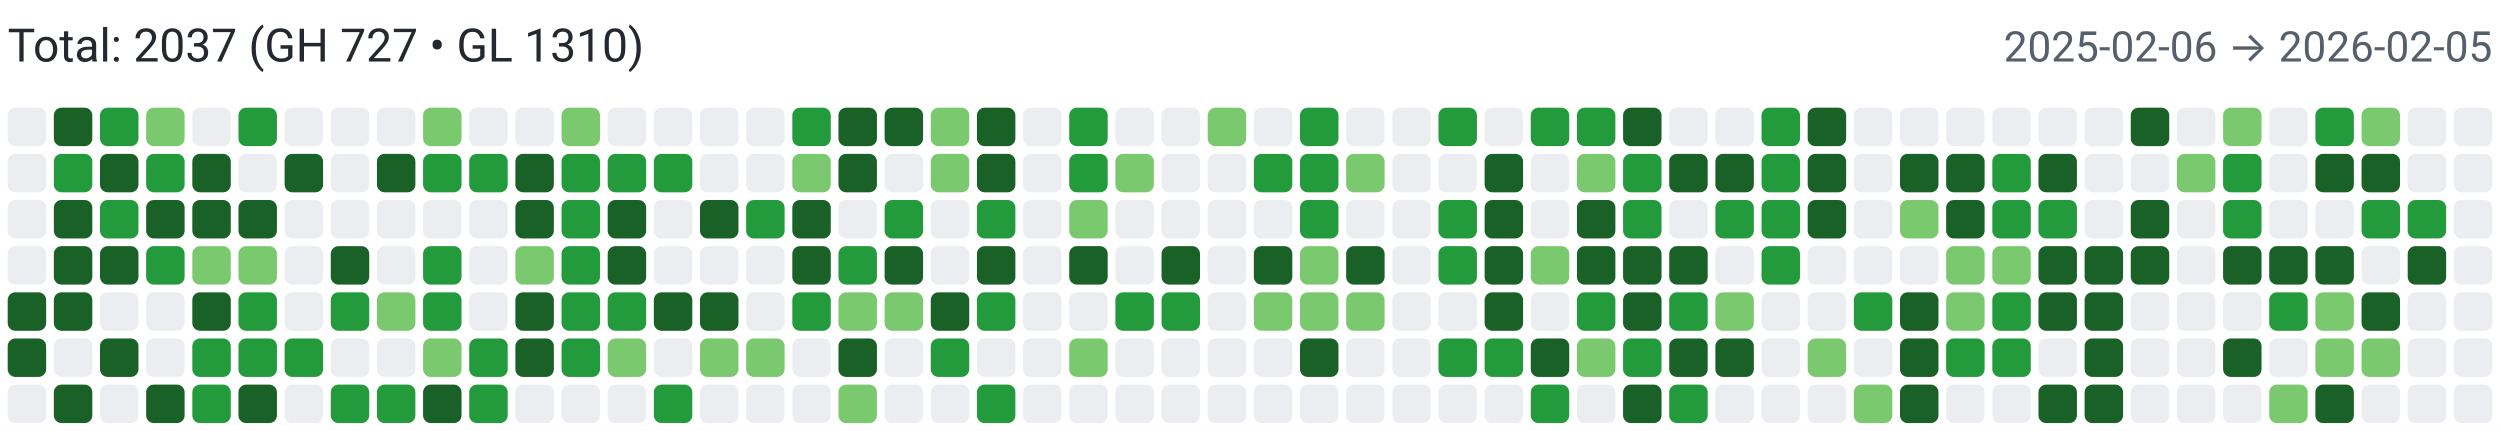
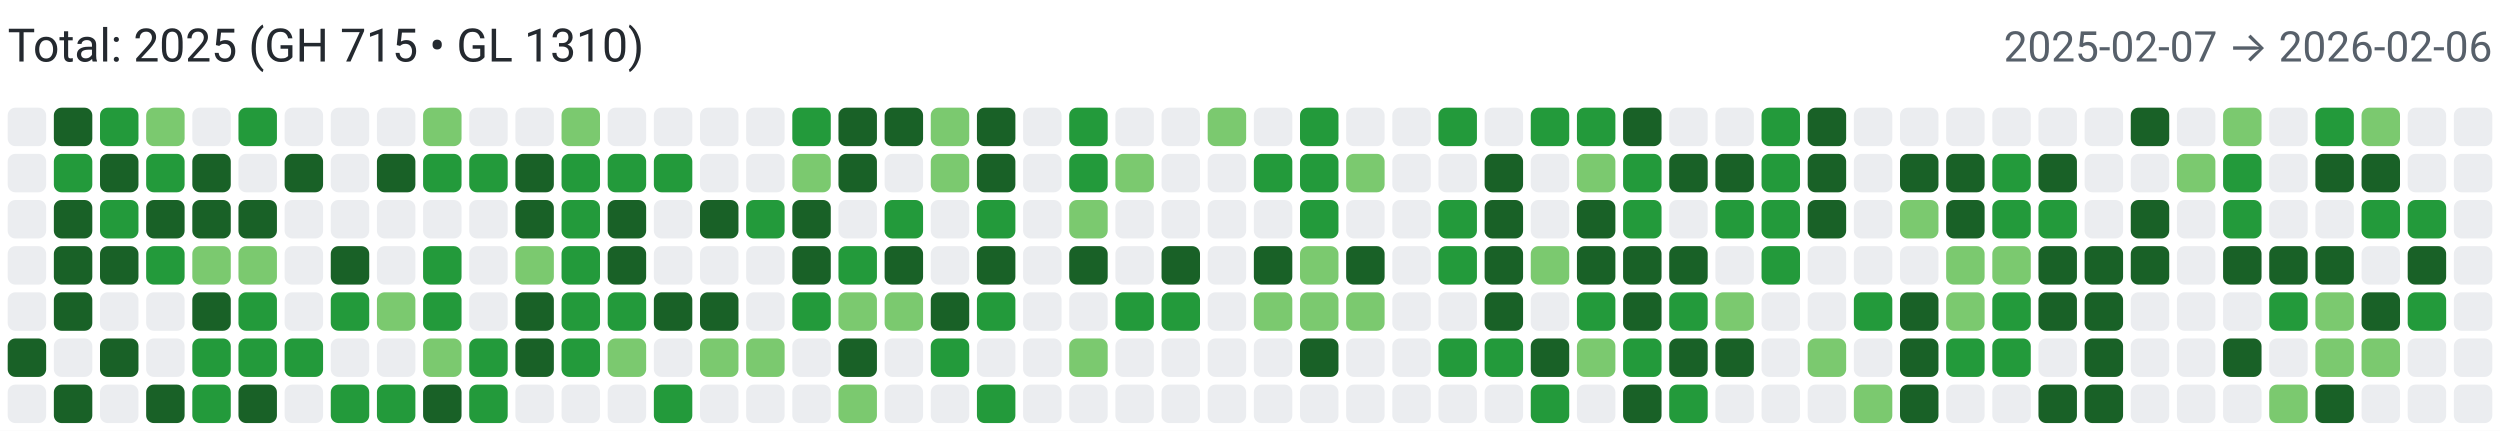
<svg xmlns="http://www.w3.org/2000/svg" width="650" height="112" viewBox="0 0 650 112" role="img" aria-label="Combined contributions">
  <rect width="100%" height="100%" fill="#fff" />
-   <text x="2" y="16" font-family="system-ui,-apple-system,Segoe UI,Roboto,Ubuntu,Cantarell,Noto Sans,sans-serif" font-size="12" fill="#24292f">Total: 2037 (GH 727 • GL 1310)</text>
-   <text x="648" y="16" text-anchor="end" font-family="system-ui,-apple-system,Segoe UI,Roboto,Ubuntu,Cantarell,Noto Sans,sans-serif" font-size="11" fill="#57606a">2025-02-06 → 2026-02-05</text>
+   <text x="2" y="16" font-family="system-ui,-apple-system,Segoe UI,Roboto,Ubuntu,Cantarell,Noto Sans,sans-serif" font-size="12" fill="#24292f">Total: 2025 (GH 715 • GL 1310)</text>
+   <text x="648" y="16" text-anchor="end" font-family="system-ui,-apple-system,Segoe UI,Roboto,Ubuntu,Cantarell,Noto Sans,sans-serif" font-size="11" fill="#57606a">2025-02-07 → 2026-02-06</text>
  <rect x="2" y="28" width="10" height="10" rx="2" ry="2" fill="#ebedf0">
        </rect>
  <rect x="2" y="40" width="10" height="10" rx="2" ry="2" fill="#ebedf0">
        </rect>
  <rect x="2" y="52" width="10" height="10" rx="2" ry="2" fill="#ebedf0">
        </rect>
  <rect x="2" y="64" width="10" height="10" rx="2" ry="2" fill="#ebedf0">
        </rect>
-   <rect x="2" y="76" width="10" height="10" rx="2" ry="2" fill="#196127">
+   <rect x="2" y="76" width="10" height="10" rx="2" ry="2" fill="#ebedf0">
        </rect>
  <rect x="2" y="88" width="10" height="10" rx="2" ry="2" fill="#196127">
        </rect>
  <rect x="2" y="100" width="10" height="10" rx="2" ry="2" fill="#ebedf0">
        </rect>
  <rect x="14" y="28" width="10" height="10" rx="2" ry="2" fill="#196127">
        </rect>
  <rect x="14" y="40" width="10" height="10" rx="2" ry="2" fill="#239a3b">
        </rect>
  <rect x="14" y="52" width="10" height="10" rx="2" ry="2" fill="#196127">
        </rect>
  <rect x="14" y="64" width="10" height="10" rx="2" ry="2" fill="#196127">
        </rect>
  <rect x="14" y="76" width="10" height="10" rx="2" ry="2" fill="#196127">
        </rect>
  <rect x="14" y="88" width="10" height="10" rx="2" ry="2" fill="#ebedf0">
        </rect>
  <rect x="14" y="100" width="10" height="10" rx="2" ry="2" fill="#196127">
        </rect>
  <rect x="26" y="28" width="10" height="10" rx="2" ry="2" fill="#239a3b">
        </rect>
  <rect x="26" y="40" width="10" height="10" rx="2" ry="2" fill="#196127">
        </rect>
  <rect x="26" y="52" width="10" height="10" rx="2" ry="2" fill="#239a3b">
        </rect>
  <rect x="26" y="64" width="10" height="10" rx="2" ry="2" fill="#196127">
        </rect>
  <rect x="26" y="76" width="10" height="10" rx="2" ry="2" fill="#ebedf0">
        </rect>
  <rect x="26" y="88" width="10" height="10" rx="2" ry="2" fill="#196127">
        </rect>
  <rect x="26" y="100" width="10" height="10" rx="2" ry="2" fill="#ebedf0">
        </rect>
  <rect x="38" y="28" width="10" height="10" rx="2" ry="2" fill="#7bc96f">
        </rect>
  <rect x="38" y="40" width="10" height="10" rx="2" ry="2" fill="#239a3b">
        </rect>
  <rect x="38" y="52" width="10" height="10" rx="2" ry="2" fill="#196127">
        </rect>
  <rect x="38" y="64" width="10" height="10" rx="2" ry="2" fill="#239a3b">
        </rect>
  <rect x="38" y="76" width="10" height="10" rx="2" ry="2" fill="#ebedf0">
        </rect>
  <rect x="38" y="88" width="10" height="10" rx="2" ry="2" fill="#ebedf0">
        </rect>
  <rect x="38" y="100" width="10" height="10" rx="2" ry="2" fill="#196127">
        </rect>
  <rect x="50" y="28" width="10" height="10" rx="2" ry="2" fill="#ebedf0">
        </rect>
  <rect x="50" y="40" width="10" height="10" rx="2" ry="2" fill="#196127">
        </rect>
  <rect x="50" y="52" width="10" height="10" rx="2" ry="2" fill="#196127">
        </rect>
  <rect x="50" y="64" width="10" height="10" rx="2" ry="2" fill="#7bc96f">
        </rect>
  <rect x="50" y="76" width="10" height="10" rx="2" ry="2" fill="#196127">
        </rect>
  <rect x="50" y="88" width="10" height="10" rx="2" ry="2" fill="#239a3b">
        </rect>
  <rect x="50" y="100" width="10" height="10" rx="2" ry="2" fill="#239a3b">
        </rect>
  <rect x="62" y="28" width="10" height="10" rx="2" ry="2" fill="#239a3b">
        </rect>
  <rect x="62" y="40" width="10" height="10" rx="2" ry="2" fill="#ebedf0">
        </rect>
  <rect x="62" y="52" width="10" height="10" rx="2" ry="2" fill="#196127">
        </rect>
  <rect x="62" y="64" width="10" height="10" rx="2" ry="2" fill="#7bc96f">
        </rect>
  <rect x="62" y="76" width="10" height="10" rx="2" ry="2" fill="#239a3b">
        </rect>
  <rect x="62" y="88" width="10" height="10" rx="2" ry="2" fill="#239a3b">
        </rect>
  <rect x="62" y="100" width="10" height="10" rx="2" ry="2" fill="#196127">
        </rect>
  <rect x="74" y="28" width="10" height="10" rx="2" ry="2" fill="#ebedf0">
        </rect>
  <rect x="74" y="40" width="10" height="10" rx="2" ry="2" fill="#196127">
        </rect>
  <rect x="74" y="52" width="10" height="10" rx="2" ry="2" fill="#ebedf0">
        </rect>
  <rect x="74" y="64" width="10" height="10" rx="2" ry="2" fill="#ebedf0">
        </rect>
  <rect x="74" y="76" width="10" height="10" rx="2" ry="2" fill="#ebedf0">
        </rect>
  <rect x="74" y="88" width="10" height="10" rx="2" ry="2" fill="#239a3b">
        </rect>
  <rect x="74" y="100" width="10" height="10" rx="2" ry="2" fill="#ebedf0">
        </rect>
  <rect x="86" y="28" width="10" height="10" rx="2" ry="2" fill="#ebedf0">
        </rect>
  <rect x="86" y="40" width="10" height="10" rx="2" ry="2" fill="#ebedf0">
        </rect>
  <rect x="86" y="52" width="10" height="10" rx="2" ry="2" fill="#ebedf0">
        </rect>
  <rect x="86" y="64" width="10" height="10" rx="2" ry="2" fill="#196127">
        </rect>
  <rect x="86" y="76" width="10" height="10" rx="2" ry="2" fill="#239a3b">
        </rect>
  <rect x="86" y="88" width="10" height="10" rx="2" ry="2" fill="#ebedf0">
        </rect>
  <rect x="86" y="100" width="10" height="10" rx="2" ry="2" fill="#239a3b">
        </rect>
  <rect x="98" y="28" width="10" height="10" rx="2" ry="2" fill="#ebedf0">
        </rect>
  <rect x="98" y="40" width="10" height="10" rx="2" ry="2" fill="#196127">
        </rect>
  <rect x="98" y="52" width="10" height="10" rx="2" ry="2" fill="#ebedf0">
        </rect>
  <rect x="98" y="64" width="10" height="10" rx="2" ry="2" fill="#ebedf0">
        </rect>
  <rect x="98" y="76" width="10" height="10" rx="2" ry="2" fill="#7bc96f">
        </rect>
  <rect x="98" y="88" width="10" height="10" rx="2" ry="2" fill="#ebedf0">
        </rect>
  <rect x="98" y="100" width="10" height="10" rx="2" ry="2" fill="#239a3b">
        </rect>
  <rect x="110" y="28" width="10" height="10" rx="2" ry="2" fill="#7bc96f">
        </rect>
  <rect x="110" y="40" width="10" height="10" rx="2" ry="2" fill="#239a3b">
        </rect>
  <rect x="110" y="52" width="10" height="10" rx="2" ry="2" fill="#ebedf0">
        </rect>
  <rect x="110" y="64" width="10" height="10" rx="2" ry="2" fill="#239a3b">
        </rect>
  <rect x="110" y="76" width="10" height="10" rx="2" ry="2" fill="#239a3b">
        </rect>
  <rect x="110" y="88" width="10" height="10" rx="2" ry="2" fill="#7bc96f">
        </rect>
  <rect x="110" y="100" width="10" height="10" rx="2" ry="2" fill="#196127">
        </rect>
  <rect x="122" y="28" width="10" height="10" rx="2" ry="2" fill="#ebedf0">
        </rect>
  <rect x="122" y="40" width="10" height="10" rx="2" ry="2" fill="#239a3b">
        </rect>
  <rect x="122" y="52" width="10" height="10" rx="2" ry="2" fill="#ebedf0">
        </rect>
  <rect x="122" y="64" width="10" height="10" rx="2" ry="2" fill="#ebedf0">
        </rect>
  <rect x="122" y="76" width="10" height="10" rx="2" ry="2" fill="#ebedf0">
        </rect>
  <rect x="122" y="88" width="10" height="10" rx="2" ry="2" fill="#239a3b">
        </rect>
  <rect x="122" y="100" width="10" height="10" rx="2" ry="2" fill="#239a3b">
        </rect>
  <rect x="134" y="28" width="10" height="10" rx="2" ry="2" fill="#ebedf0">
        </rect>
  <rect x="134" y="40" width="10" height="10" rx="2" ry="2" fill="#196127">
        </rect>
  <rect x="134" y="52" width="10" height="10" rx="2" ry="2" fill="#196127">
        </rect>
  <rect x="134" y="64" width="10" height="10" rx="2" ry="2" fill="#7bc96f">
        </rect>
  <rect x="134" y="76" width="10" height="10" rx="2" ry="2" fill="#196127">
        </rect>
  <rect x="134" y="88" width="10" height="10" rx="2" ry="2" fill="#196127">
        </rect>
  <rect x="134" y="100" width="10" height="10" rx="2" ry="2" fill="#ebedf0">
        </rect>
  <rect x="146" y="28" width="10" height="10" rx="2" ry="2" fill="#7bc96f">
        </rect>
  <rect x="146" y="40" width="10" height="10" rx="2" ry="2" fill="#239a3b">
        </rect>
  <rect x="146" y="52" width="10" height="10" rx="2" ry="2" fill="#239a3b">
        </rect>
  <rect x="146" y="64" width="10" height="10" rx="2" ry="2" fill="#239a3b">
        </rect>
  <rect x="146" y="76" width="10" height="10" rx="2" ry="2" fill="#239a3b">
        </rect>
  <rect x="146" y="88" width="10" height="10" rx="2" ry="2" fill="#239a3b">
        </rect>
  <rect x="146" y="100" width="10" height="10" rx="2" ry="2" fill="#ebedf0">
        </rect>
  <rect x="158" y="28" width="10" height="10" rx="2" ry="2" fill="#ebedf0">
        </rect>
  <rect x="158" y="40" width="10" height="10" rx="2" ry="2" fill="#239a3b">
        </rect>
  <rect x="158" y="52" width="10" height="10" rx="2" ry="2" fill="#196127">
        </rect>
  <rect x="158" y="64" width="10" height="10" rx="2" ry="2" fill="#196127">
        </rect>
  <rect x="158" y="76" width="10" height="10" rx="2" ry="2" fill="#239a3b">
        </rect>
  <rect x="158" y="88" width="10" height="10" rx="2" ry="2" fill="#7bc96f">
        </rect>
  <rect x="158" y="100" width="10" height="10" rx="2" ry="2" fill="#ebedf0">
        </rect>
  <rect x="170" y="28" width="10" height="10" rx="2" ry="2" fill="#ebedf0">
        </rect>
  <rect x="170" y="40" width="10" height="10" rx="2" ry="2" fill="#239a3b">
        </rect>
  <rect x="170" y="52" width="10" height="10" rx="2" ry="2" fill="#ebedf0">
        </rect>
  <rect x="170" y="64" width="10" height="10" rx="2" ry="2" fill="#ebedf0">
        </rect>
  <rect x="170" y="76" width="10" height="10" rx="2" ry="2" fill="#196127">
        </rect>
  <rect x="170" y="88" width="10" height="10" rx="2" ry="2" fill="#ebedf0">
        </rect>
  <rect x="170" y="100" width="10" height="10" rx="2" ry="2" fill="#239a3b">
        </rect>
  <rect x="182" y="28" width="10" height="10" rx="2" ry="2" fill="#ebedf0">
        </rect>
  <rect x="182" y="40" width="10" height="10" rx="2" ry="2" fill="#ebedf0">
        </rect>
  <rect x="182" y="52" width="10" height="10" rx="2" ry="2" fill="#196127">
        </rect>
  <rect x="182" y="64" width="10" height="10" rx="2" ry="2" fill="#ebedf0">
        </rect>
  <rect x="182" y="76" width="10" height="10" rx="2" ry="2" fill="#196127">
        </rect>
  <rect x="182" y="88" width="10" height="10" rx="2" ry="2" fill="#7bc96f">
        </rect>
  <rect x="182" y="100" width="10" height="10" rx="2" ry="2" fill="#ebedf0">
        </rect>
  <rect x="194" y="28" width="10" height="10" rx="2" ry="2" fill="#ebedf0">
        </rect>
  <rect x="194" y="40" width="10" height="10" rx="2" ry="2" fill="#ebedf0">
        </rect>
  <rect x="194" y="52" width="10" height="10" rx="2" ry="2" fill="#239a3b">
        </rect>
  <rect x="194" y="64" width="10" height="10" rx="2" ry="2" fill="#ebedf0">
        </rect>
  <rect x="194" y="76" width="10" height="10" rx="2" ry="2" fill="#ebedf0">
        </rect>
  <rect x="194" y="88" width="10" height="10" rx="2" ry="2" fill="#7bc96f">
        </rect>
  <rect x="194" y="100" width="10" height="10" rx="2" ry="2" fill="#ebedf0">
        </rect>
  <rect x="206" y="28" width="10" height="10" rx="2" ry="2" fill="#239a3b">
        </rect>
  <rect x="206" y="40" width="10" height="10" rx="2" ry="2" fill="#7bc96f">
        </rect>
  <rect x="206" y="52" width="10" height="10" rx="2" ry="2" fill="#196127">
        </rect>
  <rect x="206" y="64" width="10" height="10" rx="2" ry="2" fill="#196127">
        </rect>
  <rect x="206" y="76" width="10" height="10" rx="2" ry="2" fill="#239a3b">
        </rect>
  <rect x="206" y="88" width="10" height="10" rx="2" ry="2" fill="#ebedf0">
        </rect>
  <rect x="206" y="100" width="10" height="10" rx="2" ry="2" fill="#ebedf0">
        </rect>
  <rect x="218" y="28" width="10" height="10" rx="2" ry="2" fill="#196127">
        </rect>
  <rect x="218" y="40" width="10" height="10" rx="2" ry="2" fill="#196127">
        </rect>
  <rect x="218" y="52" width="10" height="10" rx="2" ry="2" fill="#ebedf0">
        </rect>
  <rect x="218" y="64" width="10" height="10" rx="2" ry="2" fill="#239a3b">
        </rect>
  <rect x="218" y="76" width="10" height="10" rx="2" ry="2" fill="#7bc96f">
        </rect>
  <rect x="218" y="88" width="10" height="10" rx="2" ry="2" fill="#196127">
        </rect>
  <rect x="218" y="100" width="10" height="10" rx="2" ry="2" fill="#7bc96f">
        </rect>
  <rect x="230" y="28" width="10" height="10" rx="2" ry="2" fill="#196127">
        </rect>
  <rect x="230" y="40" width="10" height="10" rx="2" ry="2" fill="#ebedf0">
        </rect>
  <rect x="230" y="52" width="10" height="10" rx="2" ry="2" fill="#239a3b">
        </rect>
  <rect x="230" y="64" width="10" height="10" rx="2" ry="2" fill="#196127">
        </rect>
  <rect x="230" y="76" width="10" height="10" rx="2" ry="2" fill="#7bc96f">
        </rect>
  <rect x="230" y="88" width="10" height="10" rx="2" ry="2" fill="#ebedf0">
        </rect>
  <rect x="230" y="100" width="10" height="10" rx="2" ry="2" fill="#ebedf0">
        </rect>
  <rect x="242" y="28" width="10" height="10" rx="2" ry="2" fill="#7bc96f">
        </rect>
  <rect x="242" y="40" width="10" height="10" rx="2" ry="2" fill="#7bc96f">
        </rect>
  <rect x="242" y="52" width="10" height="10" rx="2" ry="2" fill="#ebedf0">
        </rect>
  <rect x="242" y="64" width="10" height="10" rx="2" ry="2" fill="#ebedf0">
        </rect>
  <rect x="242" y="76" width="10" height="10" rx="2" ry="2" fill="#196127">
        </rect>
  <rect x="242" y="88" width="10" height="10" rx="2" ry="2" fill="#239a3b">
        </rect>
  <rect x="242" y="100" width="10" height="10" rx="2" ry="2" fill="#ebedf0">
        </rect>
  <rect x="254" y="28" width="10" height="10" rx="2" ry="2" fill="#196127">
        </rect>
  <rect x="254" y="40" width="10" height="10" rx="2" ry="2" fill="#196127">
        </rect>
  <rect x="254" y="52" width="10" height="10" rx="2" ry="2" fill="#239a3b">
        </rect>
  <rect x="254" y="64" width="10" height="10" rx="2" ry="2" fill="#196127">
        </rect>
  <rect x="254" y="76" width="10" height="10" rx="2" ry="2" fill="#239a3b">
        </rect>
  <rect x="254" y="88" width="10" height="10" rx="2" ry="2" fill="#ebedf0">
        </rect>
  <rect x="254" y="100" width="10" height="10" rx="2" ry="2" fill="#239a3b">
        </rect>
  <rect x="266" y="28" width="10" height="10" rx="2" ry="2" fill="#ebedf0">
        </rect>
  <rect x="266" y="40" width="10" height="10" rx="2" ry="2" fill="#ebedf0">
        </rect>
  <rect x="266" y="52" width="10" height="10" rx="2" ry="2" fill="#ebedf0">
        </rect>
  <rect x="266" y="64" width="10" height="10" rx="2" ry="2" fill="#ebedf0">
        </rect>
  <rect x="266" y="76" width="10" height="10" rx="2" ry="2" fill="#ebedf0">
        </rect>
  <rect x="266" y="88" width="10" height="10" rx="2" ry="2" fill="#ebedf0">
        </rect>
  <rect x="266" y="100" width="10" height="10" rx="2" ry="2" fill="#ebedf0">
        </rect>
  <rect x="278" y="28" width="10" height="10" rx="2" ry="2" fill="#239a3b">
        </rect>
  <rect x="278" y="40" width="10" height="10" rx="2" ry="2" fill="#239a3b">
        </rect>
  <rect x="278" y="52" width="10" height="10" rx="2" ry="2" fill="#7bc96f">
        </rect>
  <rect x="278" y="64" width="10" height="10" rx="2" ry="2" fill="#196127">
        </rect>
  <rect x="278" y="76" width="10" height="10" rx="2" ry="2" fill="#ebedf0">
        </rect>
  <rect x="278" y="88" width="10" height="10" rx="2" ry="2" fill="#7bc96f">
        </rect>
  <rect x="278" y="100" width="10" height="10" rx="2" ry="2" fill="#ebedf0">
        </rect>
  <rect x="290" y="28" width="10" height="10" rx="2" ry="2" fill="#ebedf0">
        </rect>
  <rect x="290" y="40" width="10" height="10" rx="2" ry="2" fill="#7bc96f">
        </rect>
  <rect x="290" y="52" width="10" height="10" rx="2" ry="2" fill="#ebedf0">
        </rect>
  <rect x="290" y="64" width="10" height="10" rx="2" ry="2" fill="#ebedf0">
        </rect>
  <rect x="290" y="76" width="10" height="10" rx="2" ry="2" fill="#239a3b">
        </rect>
  <rect x="290" y="88" width="10" height="10" rx="2" ry="2" fill="#ebedf0">
        </rect>
  <rect x="290" y="100" width="10" height="10" rx="2" ry="2" fill="#ebedf0">
        </rect>
  <rect x="302" y="28" width="10" height="10" rx="2" ry="2" fill="#ebedf0">
        </rect>
  <rect x="302" y="40" width="10" height="10" rx="2" ry="2" fill="#ebedf0">
        </rect>
  <rect x="302" y="52" width="10" height="10" rx="2" ry="2" fill="#ebedf0">
        </rect>
  <rect x="302" y="64" width="10" height="10" rx="2" ry="2" fill="#196127">
        </rect>
  <rect x="302" y="76" width="10" height="10" rx="2" ry="2" fill="#239a3b">
        </rect>
  <rect x="302" y="88" width="10" height="10" rx="2" ry="2" fill="#ebedf0">
        </rect>
  <rect x="302" y="100" width="10" height="10" rx="2" ry="2" fill="#ebedf0">
        </rect>
  <rect x="314" y="28" width="10" height="10" rx="2" ry="2" fill="#7bc96f">
        </rect>
  <rect x="314" y="40" width="10" height="10" rx="2" ry="2" fill="#ebedf0">
        </rect>
  <rect x="314" y="52" width="10" height="10" rx="2" ry="2" fill="#ebedf0">
        </rect>
  <rect x="314" y="64" width="10" height="10" rx="2" ry="2" fill="#ebedf0">
        </rect>
  <rect x="314" y="76" width="10" height="10" rx="2" ry="2" fill="#ebedf0">
        </rect>
  <rect x="314" y="88" width="10" height="10" rx="2" ry="2" fill="#ebedf0">
        </rect>
  <rect x="314" y="100" width="10" height="10" rx="2" ry="2" fill="#ebedf0">
        </rect>
  <rect x="326" y="28" width="10" height="10" rx="2" ry="2" fill="#ebedf0">
        </rect>
  <rect x="326" y="40" width="10" height="10" rx="2" ry="2" fill="#239a3b">
        </rect>
  <rect x="326" y="52" width="10" height="10" rx="2" ry="2" fill="#ebedf0">
        </rect>
  <rect x="326" y="64" width="10" height="10" rx="2" ry="2" fill="#196127">
        </rect>
  <rect x="326" y="76" width="10" height="10" rx="2" ry="2" fill="#7bc96f">
        </rect>
  <rect x="326" y="88" width="10" height="10" rx="2" ry="2" fill="#ebedf0">
        </rect>
  <rect x="326" y="100" width="10" height="10" rx="2" ry="2" fill="#ebedf0">
        </rect>
  <rect x="338" y="28" width="10" height="10" rx="2" ry="2" fill="#239a3b">
        </rect>
  <rect x="338" y="40" width="10" height="10" rx="2" ry="2" fill="#239a3b">
        </rect>
  <rect x="338" y="52" width="10" height="10" rx="2" ry="2" fill="#239a3b">
        </rect>
  <rect x="338" y="64" width="10" height="10" rx="2" ry="2" fill="#7bc96f">
        </rect>
  <rect x="338" y="76" width="10" height="10" rx="2" ry="2" fill="#7bc96f">
        </rect>
  <rect x="338" y="88" width="10" height="10" rx="2" ry="2" fill="#196127">
        </rect>
  <rect x="338" y="100" width="10" height="10" rx="2" ry="2" fill="#ebedf0">
        </rect>
  <rect x="350" y="28" width="10" height="10" rx="2" ry="2" fill="#ebedf0">
        </rect>
  <rect x="350" y="40" width="10" height="10" rx="2" ry="2" fill="#7bc96f">
        </rect>
  <rect x="350" y="52" width="10" height="10" rx="2" ry="2" fill="#ebedf0">
        </rect>
  <rect x="350" y="64" width="10" height="10" rx="2" ry="2" fill="#196127">
        </rect>
  <rect x="350" y="76" width="10" height="10" rx="2" ry="2" fill="#7bc96f">
        </rect>
  <rect x="350" y="88" width="10" height="10" rx="2" ry="2" fill="#ebedf0">
        </rect>
  <rect x="350" y="100" width="10" height="10" rx="2" ry="2" fill="#ebedf0">
        </rect>
  <rect x="362" y="28" width="10" height="10" rx="2" ry="2" fill="#ebedf0">
        </rect>
  <rect x="362" y="40" width="10" height="10" rx="2" ry="2" fill="#ebedf0">
        </rect>
  <rect x="362" y="52" width="10" height="10" rx="2" ry="2" fill="#ebedf0">
        </rect>
  <rect x="362" y="64" width="10" height="10" rx="2" ry="2" fill="#ebedf0">
        </rect>
  <rect x="362" y="76" width="10" height="10" rx="2" ry="2" fill="#ebedf0">
        </rect>
  <rect x="362" y="88" width="10" height="10" rx="2" ry="2" fill="#ebedf0">
        </rect>
  <rect x="362" y="100" width="10" height="10" rx="2" ry="2" fill="#ebedf0">
        </rect>
  <rect x="374" y="28" width="10" height="10" rx="2" ry="2" fill="#239a3b">
        </rect>
  <rect x="374" y="40" width="10" height="10" rx="2" ry="2" fill="#ebedf0">
        </rect>
  <rect x="374" y="52" width="10" height="10" rx="2" ry="2" fill="#239a3b">
        </rect>
  <rect x="374" y="64" width="10" height="10" rx="2" ry="2" fill="#239a3b">
        </rect>
  <rect x="374" y="76" width="10" height="10" rx="2" ry="2" fill="#ebedf0">
        </rect>
  <rect x="374" y="88" width="10" height="10" rx="2" ry="2" fill="#239a3b">
        </rect>
  <rect x="374" y="100" width="10" height="10" rx="2" ry="2" fill="#ebedf0">
        </rect>
  <rect x="386" y="28" width="10" height="10" rx="2" ry="2" fill="#ebedf0">
        </rect>
  <rect x="386" y="40" width="10" height="10" rx="2" ry="2" fill="#196127">
        </rect>
  <rect x="386" y="52" width="10" height="10" rx="2" ry="2" fill="#196127">
        </rect>
  <rect x="386" y="64" width="10" height="10" rx="2" ry="2" fill="#196127">
        </rect>
  <rect x="386" y="76" width="10" height="10" rx="2" ry="2" fill="#196127">
        </rect>
  <rect x="386" y="88" width="10" height="10" rx="2" ry="2" fill="#239a3b">
        </rect>
  <rect x="386" y="100" width="10" height="10" rx="2" ry="2" fill="#ebedf0">
        </rect>
  <rect x="398" y="28" width="10" height="10" rx="2" ry="2" fill="#239a3b">
        </rect>
  <rect x="398" y="40" width="10" height="10" rx="2" ry="2" fill="#ebedf0">
        </rect>
  <rect x="398" y="52" width="10" height="10" rx="2" ry="2" fill="#ebedf0">
        </rect>
  <rect x="398" y="64" width="10" height="10" rx="2" ry="2" fill="#7bc96f">
        </rect>
  <rect x="398" y="76" width="10" height="10" rx="2" ry="2" fill="#ebedf0">
        </rect>
  <rect x="398" y="88" width="10" height="10" rx="2" ry="2" fill="#196127">
        </rect>
  <rect x="398" y="100" width="10" height="10" rx="2" ry="2" fill="#239a3b">
        </rect>
  <rect x="410" y="28" width="10" height="10" rx="2" ry="2" fill="#239a3b">
        </rect>
  <rect x="410" y="40" width="10" height="10" rx="2" ry="2" fill="#7bc96f">
        </rect>
  <rect x="410" y="52" width="10" height="10" rx="2" ry="2" fill="#196127">
        </rect>
  <rect x="410" y="64" width="10" height="10" rx="2" ry="2" fill="#196127">
        </rect>
  <rect x="410" y="76" width="10" height="10" rx="2" ry="2" fill="#239a3b">
        </rect>
  <rect x="410" y="88" width="10" height="10" rx="2" ry="2" fill="#7bc96f">
        </rect>
  <rect x="410" y="100" width="10" height="10" rx="2" ry="2" fill="#ebedf0">
        </rect>
  <rect x="422" y="28" width="10" height="10" rx="2" ry="2" fill="#196127">
        </rect>
  <rect x="422" y="40" width="10" height="10" rx="2" ry="2" fill="#239a3b">
        </rect>
  <rect x="422" y="52" width="10" height="10" rx="2" ry="2" fill="#239a3b">
        </rect>
  <rect x="422" y="64" width="10" height="10" rx="2" ry="2" fill="#196127">
        </rect>
  <rect x="422" y="76" width="10" height="10" rx="2" ry="2" fill="#196127">
        </rect>
  <rect x="422" y="88" width="10" height="10" rx="2" ry="2" fill="#239a3b">
        </rect>
  <rect x="422" y="100" width="10" height="10" rx="2" ry="2" fill="#196127">
        </rect>
  <rect x="434" y="28" width="10" height="10" rx="2" ry="2" fill="#ebedf0">
        </rect>
  <rect x="434" y="40" width="10" height="10" rx="2" ry="2" fill="#196127">
        </rect>
  <rect x="434" y="52" width="10" height="10" rx="2" ry="2" fill="#ebedf0">
        </rect>
  <rect x="434" y="64" width="10" height="10" rx="2" ry="2" fill="#196127">
        </rect>
  <rect x="434" y="76" width="10" height="10" rx="2" ry="2" fill="#239a3b">
        </rect>
  <rect x="434" y="88" width="10" height="10" rx="2" ry="2" fill="#196127">
        </rect>
  <rect x="434" y="100" width="10" height="10" rx="2" ry="2" fill="#239a3b">
        </rect>
  <rect x="446" y="28" width="10" height="10" rx="2" ry="2" fill="#ebedf0">
        </rect>
  <rect x="446" y="40" width="10" height="10" rx="2" ry="2" fill="#196127">
        </rect>
  <rect x="446" y="52" width="10" height="10" rx="2" ry="2" fill="#239a3b">
        </rect>
  <rect x="446" y="64" width="10" height="10" rx="2" ry="2" fill="#ebedf0">
        </rect>
  <rect x="446" y="76" width="10" height="10" rx="2" ry="2" fill="#7bc96f">
        </rect>
  <rect x="446" y="88" width="10" height="10" rx="2" ry="2" fill="#196127">
        </rect>
  <rect x="446" y="100" width="10" height="10" rx="2" ry="2" fill="#ebedf0">
        </rect>
  <rect x="458" y="28" width="10" height="10" rx="2" ry="2" fill="#239a3b">
        </rect>
  <rect x="458" y="40" width="10" height="10" rx="2" ry="2" fill="#239a3b">
        </rect>
  <rect x="458" y="52" width="10" height="10" rx="2" ry="2" fill="#239a3b">
        </rect>
  <rect x="458" y="64" width="10" height="10" rx="2" ry="2" fill="#239a3b">
        </rect>
  <rect x="458" y="76" width="10" height="10" rx="2" ry="2" fill="#ebedf0">
        </rect>
  <rect x="458" y="88" width="10" height="10" rx="2" ry="2" fill="#ebedf0">
        </rect>
  <rect x="458" y="100" width="10" height="10" rx="2" ry="2" fill="#ebedf0">
        </rect>
  <rect x="470" y="28" width="10" height="10" rx="2" ry="2" fill="#196127">
        </rect>
  <rect x="470" y="40" width="10" height="10" rx="2" ry="2" fill="#196127">
        </rect>
  <rect x="470" y="52" width="10" height="10" rx="2" ry="2" fill="#196127">
        </rect>
  <rect x="470" y="64" width="10" height="10" rx="2" ry="2" fill="#ebedf0">
        </rect>
  <rect x="470" y="76" width="10" height="10" rx="2" ry="2" fill="#ebedf0">
        </rect>
  <rect x="470" y="88" width="10" height="10" rx="2" ry="2" fill="#7bc96f">
        </rect>
  <rect x="470" y="100" width="10" height="10" rx="2" ry="2" fill="#ebedf0">
        </rect>
  <rect x="482" y="28" width="10" height="10" rx="2" ry="2" fill="#ebedf0">
        </rect>
  <rect x="482" y="40" width="10" height="10" rx="2" ry="2" fill="#ebedf0">
        </rect>
  <rect x="482" y="52" width="10" height="10" rx="2" ry="2" fill="#ebedf0">
        </rect>
  <rect x="482" y="64" width="10" height="10" rx="2" ry="2" fill="#ebedf0">
        </rect>
  <rect x="482" y="76" width="10" height="10" rx="2" ry="2" fill="#239a3b">
        </rect>
  <rect x="482" y="88" width="10" height="10" rx="2" ry="2" fill="#ebedf0">
        </rect>
  <rect x="482" y="100" width="10" height="10" rx="2" ry="2" fill="#7bc96f">
        </rect>
  <rect x="494" y="28" width="10" height="10" rx="2" ry="2" fill="#ebedf0">
        </rect>
  <rect x="494" y="40" width="10" height="10" rx="2" ry="2" fill="#196127">
        </rect>
  <rect x="494" y="52" width="10" height="10" rx="2" ry="2" fill="#7bc96f">
        </rect>
  <rect x="494" y="64" width="10" height="10" rx="2" ry="2" fill="#ebedf0">
        </rect>
  <rect x="494" y="76" width="10" height="10" rx="2" ry="2" fill="#196127">
        </rect>
  <rect x="494" y="88" width="10" height="10" rx="2" ry="2" fill="#196127">
        </rect>
  <rect x="494" y="100" width="10" height="10" rx="2" ry="2" fill="#196127">
        </rect>
  <rect x="506" y="28" width="10" height="10" rx="2" ry="2" fill="#ebedf0">
        </rect>
  <rect x="506" y="40" width="10" height="10" rx="2" ry="2" fill="#196127">
        </rect>
  <rect x="506" y="52" width="10" height="10" rx="2" ry="2" fill="#196127">
        </rect>
  <rect x="506" y="64" width="10" height="10" rx="2" ry="2" fill="#7bc96f">
        </rect>
  <rect x="506" y="76" width="10" height="10" rx="2" ry="2" fill="#7bc96f">
        </rect>
  <rect x="506" y="88" width="10" height="10" rx="2" ry="2" fill="#239a3b">
        </rect>
  <rect x="506" y="100" width="10" height="10" rx="2" ry="2" fill="#ebedf0">
        </rect>
  <rect x="518" y="28" width="10" height="10" rx="2" ry="2" fill="#ebedf0">
        </rect>
  <rect x="518" y="40" width="10" height="10" rx="2" ry="2" fill="#239a3b">
        </rect>
  <rect x="518" y="52" width="10" height="10" rx="2" ry="2" fill="#239a3b">
        </rect>
  <rect x="518" y="64" width="10" height="10" rx="2" ry="2" fill="#7bc96f">
        </rect>
  <rect x="518" y="76" width="10" height="10" rx="2" ry="2" fill="#239a3b">
        </rect>
  <rect x="518" y="88" width="10" height="10" rx="2" ry="2" fill="#239a3b">
        </rect>
  <rect x="518" y="100" width="10" height="10" rx="2" ry="2" fill="#ebedf0">
        </rect>
  <rect x="530" y="28" width="10" height="10" rx="2" ry="2" fill="#ebedf0">
        </rect>
  <rect x="530" y="40" width="10" height="10" rx="2" ry="2" fill="#196127">
        </rect>
  <rect x="530" y="52" width="10" height="10" rx="2" ry="2" fill="#239a3b">
        </rect>
  <rect x="530" y="64" width="10" height="10" rx="2" ry="2" fill="#196127">
        </rect>
  <rect x="530" y="76" width="10" height="10" rx="2" ry="2" fill="#196127">
        </rect>
  <rect x="530" y="88" width="10" height="10" rx="2" ry="2" fill="#ebedf0">
        </rect>
  <rect x="530" y="100" width="10" height="10" rx="2" ry="2" fill="#196127">
        </rect>
  <rect x="542" y="28" width="10" height="10" rx="2" ry="2" fill="#ebedf0">
        </rect>
  <rect x="542" y="40" width="10" height="10" rx="2" ry="2" fill="#ebedf0">
        </rect>
  <rect x="542" y="52" width="10" height="10" rx="2" ry="2" fill="#ebedf0">
        </rect>
  <rect x="542" y="64" width="10" height="10" rx="2" ry="2" fill="#196127">
        </rect>
  <rect x="542" y="76" width="10" height="10" rx="2" ry="2" fill="#196127">
        </rect>
  <rect x="542" y="88" width="10" height="10" rx="2" ry="2" fill="#196127">
        </rect>
  <rect x="542" y="100" width="10" height="10" rx="2" ry="2" fill="#196127">
        </rect>
  <rect x="554" y="28" width="10" height="10" rx="2" ry="2" fill="#196127">
        </rect>
  <rect x="554" y="40" width="10" height="10" rx="2" ry="2" fill="#ebedf0">
        </rect>
  <rect x="554" y="52" width="10" height="10" rx="2" ry="2" fill="#196127">
        </rect>
  <rect x="554" y="64" width="10" height="10" rx="2" ry="2" fill="#196127">
        </rect>
  <rect x="554" y="76" width="10" height="10" rx="2" ry="2" fill="#ebedf0">
        </rect>
  <rect x="554" y="88" width="10" height="10" rx="2" ry="2" fill="#ebedf0">
        </rect>
  <rect x="554" y="100" width="10" height="10" rx="2" ry="2" fill="#ebedf0">
        </rect>
  <rect x="566" y="28" width="10" height="10" rx="2" ry="2" fill="#ebedf0">
        </rect>
  <rect x="566" y="40" width="10" height="10" rx="2" ry="2" fill="#7bc96f">
        </rect>
  <rect x="566" y="52" width="10" height="10" rx="2" ry="2" fill="#ebedf0">
        </rect>
  <rect x="566" y="64" width="10" height="10" rx="2" ry="2" fill="#ebedf0">
        </rect>
  <rect x="566" y="76" width="10" height="10" rx="2" ry="2" fill="#ebedf0">
        </rect>
  <rect x="566" y="88" width="10" height="10" rx="2" ry="2" fill="#ebedf0">
        </rect>
  <rect x="566" y="100" width="10" height="10" rx="2" ry="2" fill="#ebedf0">
        </rect>
  <rect x="578" y="28" width="10" height="10" rx="2" ry="2" fill="#7bc96f">
        </rect>
  <rect x="578" y="40" width="10" height="10" rx="2" ry="2" fill="#239a3b">
        </rect>
  <rect x="578" y="52" width="10" height="10" rx="2" ry="2" fill="#239a3b">
        </rect>
  <rect x="578" y="64" width="10" height="10" rx="2" ry="2" fill="#196127">
        </rect>
  <rect x="578" y="76" width="10" height="10" rx="2" ry="2" fill="#ebedf0">
        </rect>
  <rect x="578" y="88" width="10" height="10" rx="2" ry="2" fill="#196127">
        </rect>
  <rect x="578" y="100" width="10" height="10" rx="2" ry="2" fill="#ebedf0">
        </rect>
  <rect x="590" y="28" width="10" height="10" rx="2" ry="2" fill="#ebedf0">
        </rect>
  <rect x="590" y="40" width="10" height="10" rx="2" ry="2" fill="#ebedf0">
        </rect>
  <rect x="590" y="52" width="10" height="10" rx="2" ry="2" fill="#ebedf0">
        </rect>
  <rect x="590" y="64" width="10" height="10" rx="2" ry="2" fill="#196127">
        </rect>
  <rect x="590" y="76" width="10" height="10" rx="2" ry="2" fill="#239a3b">
        </rect>
  <rect x="590" y="88" width="10" height="10" rx="2" ry="2" fill="#ebedf0">
        </rect>
  <rect x="590" y="100" width="10" height="10" rx="2" ry="2" fill="#7bc96f">
        </rect>
  <rect x="602" y="28" width="10" height="10" rx="2" ry="2" fill="#239a3b">
        </rect>
  <rect x="602" y="40" width="10" height="10" rx="2" ry="2" fill="#196127">
        </rect>
  <rect x="602" y="52" width="10" height="10" rx="2" ry="2" fill="#ebedf0">
        </rect>
  <rect x="602" y="64" width="10" height="10" rx="2" ry="2" fill="#196127">
        </rect>
  <rect x="602" y="76" width="10" height="10" rx="2" ry="2" fill="#7bc96f">
        </rect>
  <rect x="602" y="88" width="10" height="10" rx="2" ry="2" fill="#7bc96f">
        </rect>
  <rect x="602" y="100" width="10" height="10" rx="2" ry="2" fill="#196127">
        </rect>
  <rect x="614" y="28" width="10" height="10" rx="2" ry="2" fill="#7bc96f">
        </rect>
  <rect x="614" y="40" width="10" height="10" rx="2" ry="2" fill="#196127">
        </rect>
  <rect x="614" y="52" width="10" height="10" rx="2" ry="2" fill="#239a3b">
        </rect>
  <rect x="614" y="64" width="10" height="10" rx="2" ry="2" fill="#ebedf0">
        </rect>
  <rect x="614" y="76" width="10" height="10" rx="2" ry="2" fill="#196127">
        </rect>
  <rect x="614" y="88" width="10" height="10" rx="2" ry="2" fill="#7bc96f">
        </rect>
  <rect x="614" y="100" width="10" height="10" rx="2" ry="2" fill="#ebedf0">
        </rect>
  <rect x="626" y="28" width="10" height="10" rx="2" ry="2" fill="#ebedf0">
        </rect>
  <rect x="626" y="40" width="10" height="10" rx="2" ry="2" fill="#ebedf0">
        </rect>
  <rect x="626" y="52" width="10" height="10" rx="2" ry="2" fill="#239a3b">
        </rect>
  <rect x="626" y="64" width="10" height="10" rx="2" ry="2" fill="#196127">
        </rect>
-   <rect x="626" y="76" width="10" height="10" rx="2" ry="2" fill="#ebedf0">
+   <rect x="626" y="76" width="10" height="10" rx="2" ry="2" fill="#239a3b">
        </rect>
  <rect x="626" y="88" width="10" height="10" rx="2" ry="2" fill="#ebedf0">
        </rect>
  <rect x="626" y="100" width="10" height="10" rx="2" ry="2" fill="#ebedf0">
        </rect>
  <rect x="638" y="28" width="10" height="10" rx="2" ry="2" fill="#ebedf0">
        </rect>
  <rect x="638" y="40" width="10" height="10" rx="2" ry="2" fill="#ebedf0">
        </rect>
  <rect x="638" y="52" width="10" height="10" rx="2" ry="2" fill="#ebedf0">
        </rect>
  <rect x="638" y="64" width="10" height="10" rx="2" ry="2" fill="#ebedf0">
        </rect>
  <rect x="638" y="76" width="10" height="10" rx="2" ry="2" fill="#ebedf0">
        </rect>
  <rect x="638" y="88" width="10" height="10" rx="2" ry="2" fill="#ebedf0">
        </rect>
  <rect x="638" y="100" width="10" height="10" rx="2" ry="2" fill="#ebedf0">
        </rect>
</svg>
